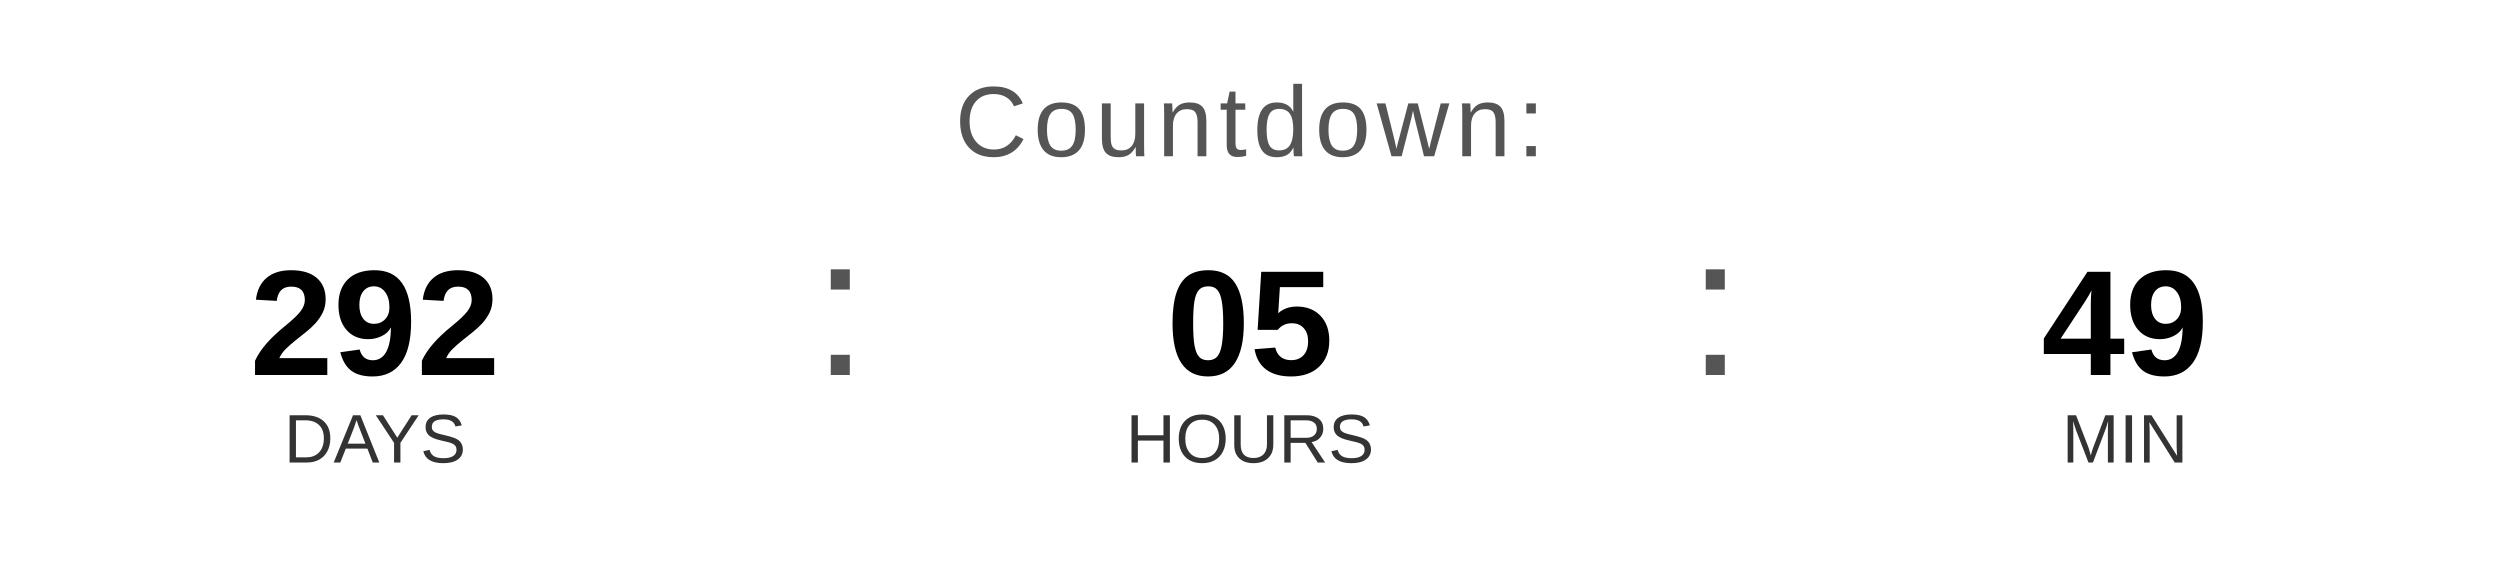
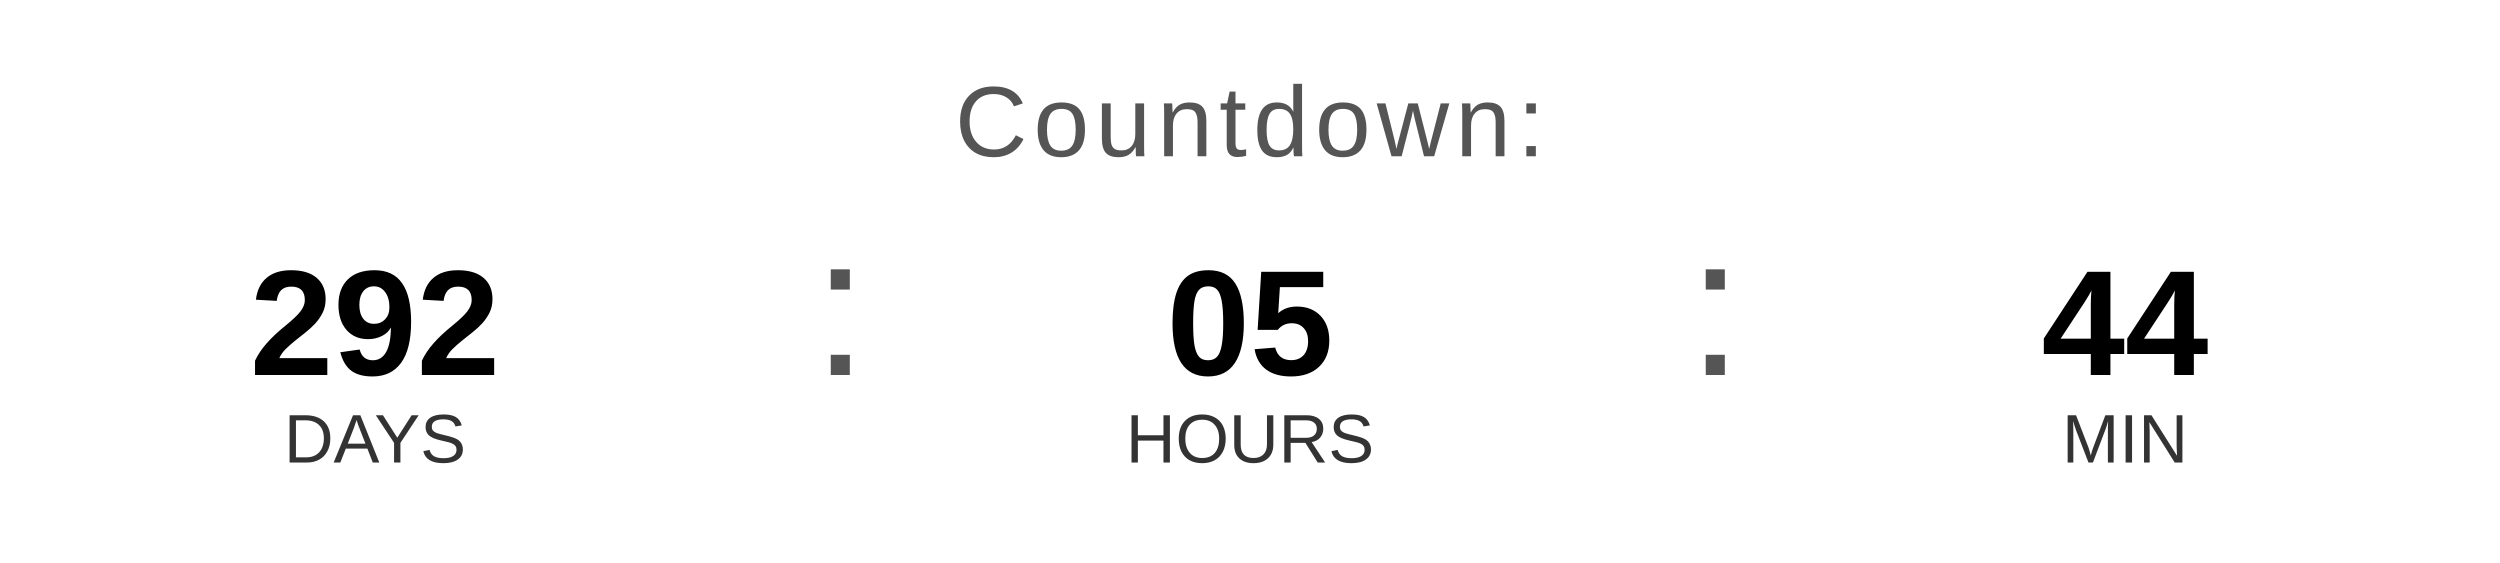
<svg xmlns="http://www.w3.org/2000/svg" width="400" height="90" viewBox="0 0 400 90">
  <text x="200" y="25" font-family="Arial, Helvetica, sans-serif" font-size="16" fill="#555555" text-anchor="middle" letter-spacing="1">
    Countdown:
  </text>
  <text x="60" y="60" font-family="Arial, Helvetica, sans-serif" font-size="24" font-weight="bold" fill="#000000" text-anchor="middle">292</text>
  <text x="60" y="74" font-family="Arial, Helvetica, sans-serif" font-size="11" fill="#333333" text-anchor="middle">DAYS</text>
  <text x="130" y="60" font-family="Arial, sans-serif" font-size="32" fill="#555555">:</text>
  <text x="200" y="60" font-family="Arial, Helvetica, sans-serif" font-size="24" font-weight="bold" fill="#000000" text-anchor="middle">05</text>
  <text x="200" y="74" font-family="Arial, Helvetica, sans-serif" font-size="11" fill="#333333" text-anchor="middle">HOURS</text>
  <text x="270" y="60" font-family="Arial, sans-serif" font-size="32" fill="#555555">:</text>
-   <text x="340" y="60" font-family="Arial, Helvetica, sans-serif" font-size="24" font-weight="bold" fill="#000000" text-anchor="middle">49</text>
+   <text x="340" y="60" font-family="Arial, Helvetica, sans-serif" font-size="24" font-weight="bold" fill="#000000" text-anchor="middle">44</text>
  <text x="340" y="74" font-family="Arial, Helvetica, sans-serif" font-size="11" fill="#333333" text-anchor="middle">MIN</text>
</svg>
